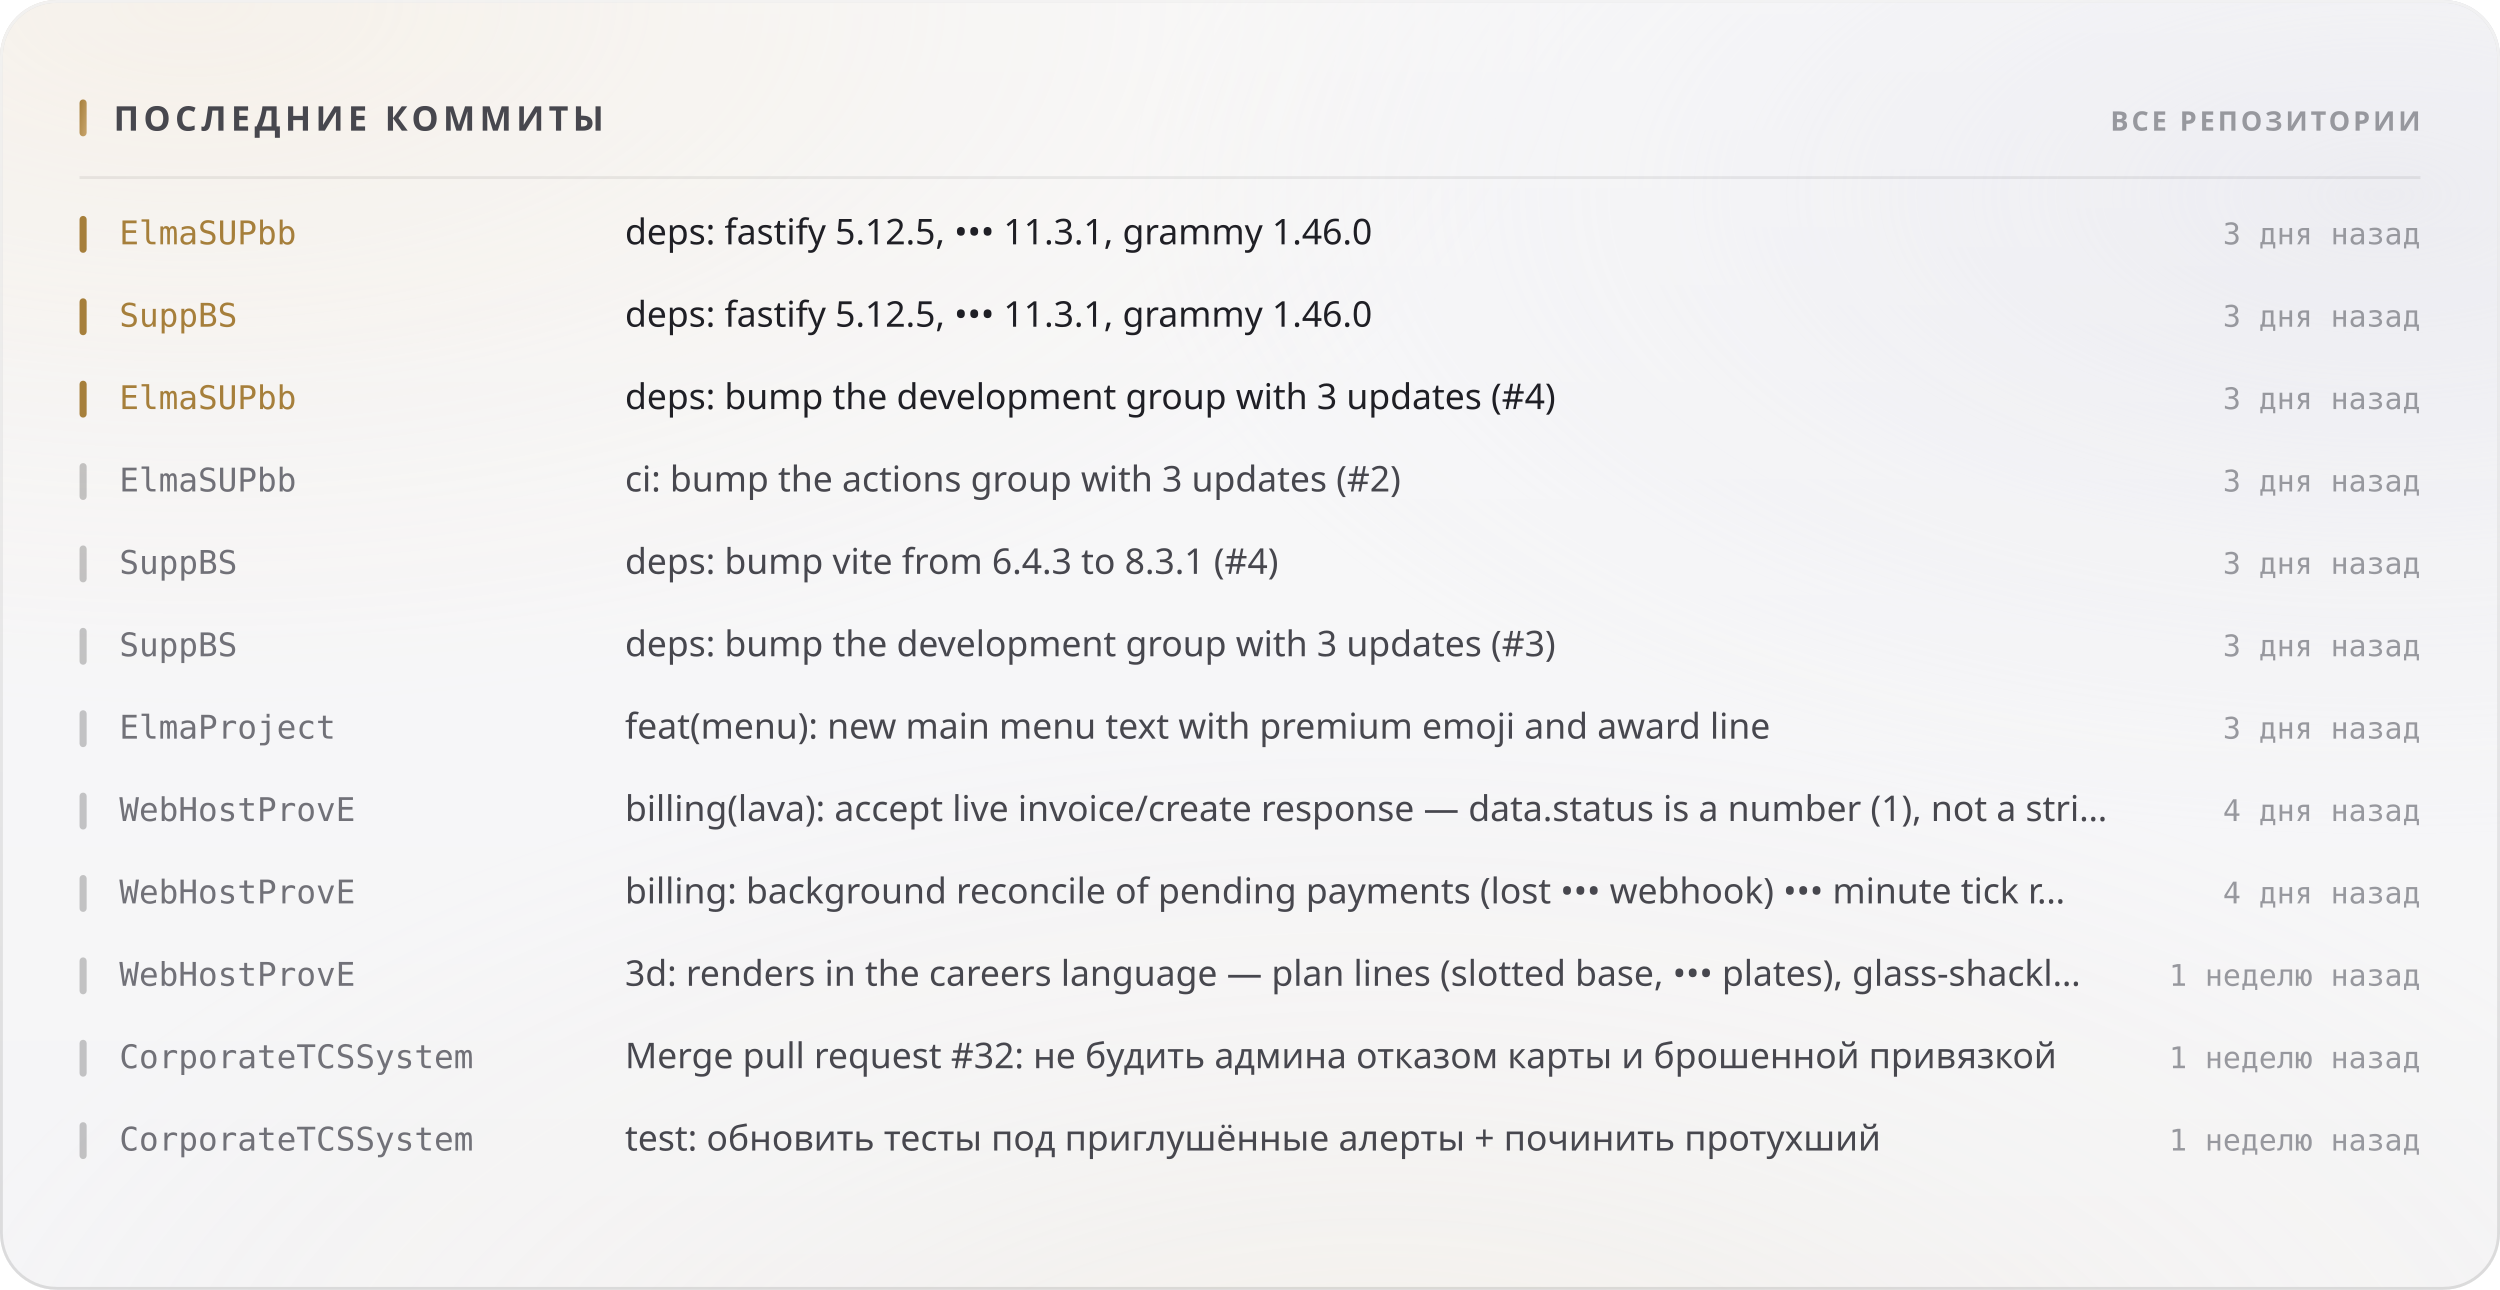
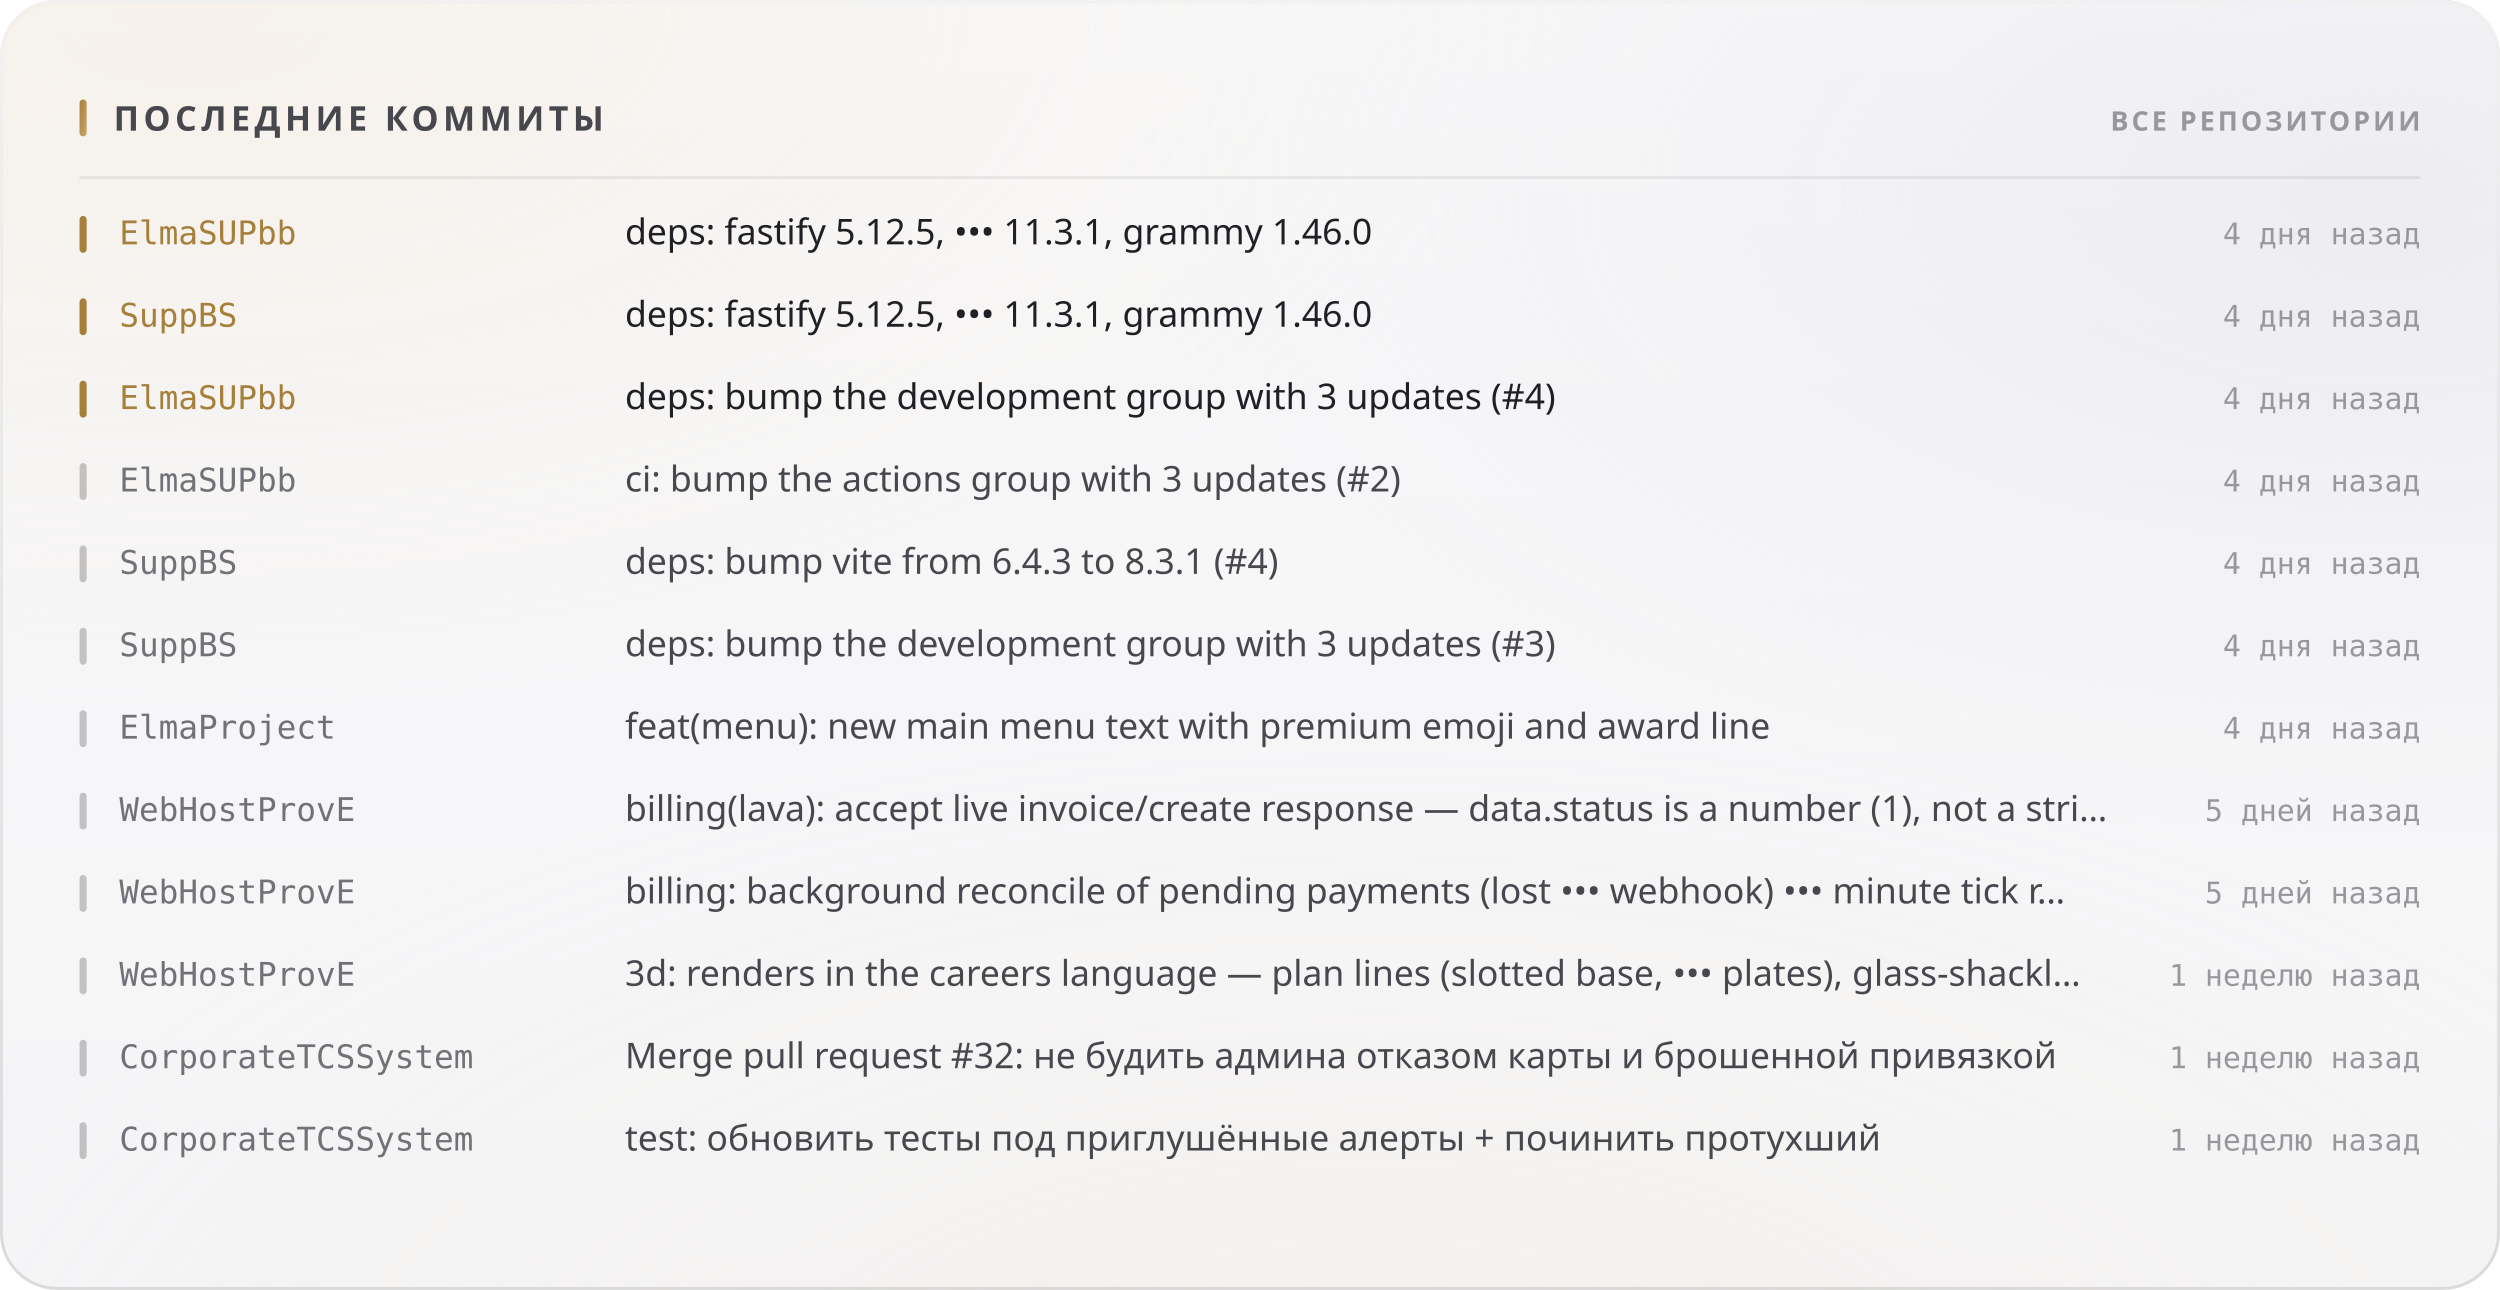
<svg xmlns="http://www.w3.org/2000/svg" width="880" height="454" viewBox="0 0 880 454" role="img">
  <style>
  text { font-family: -apple-system, BlinkMacSystemFont, 'Segoe UI', 'Noto Sans', Helvetica, Arial, sans-serif; }
  .mono { font-family: ui-monospace, 'SF Mono', 'Cascadia Mono', 'DejaVu Sans Mono', Menlo, Consolas, monospace; font-variant-numeric: tabular-nums; }
  .caps { letter-spacing: .1em; text-transform: uppercase; }

  @keyframes sheen  { from { transform: translateX(-120%); } to { transform: translateX(260%); } }
  @keyframes rise   { from { opacity: 0; transform: translateY(6px); } to { opacity: 1; transform: none; } }
  @keyframes slide  { from { opacity: 0; transform: translateX(-8px); } to { opacity: 1; transform: none; } }
  @keyframes grow   { from { transform: scaleY(0); } to { transform: scaleY(1); } }
  @keyframes widen  { from { transform: scaleX(0); } to { transform: scaleX(1); } }
  @keyframes draw   { from { stroke-dashoffset: 200; } to { stroke-dashoffset: 0; } }

  .sheen { animation: sheen 5.5s cubic-bezier(.45,0,.2,1) infinite; }
  .rise  { animation: rise .5s cubic-bezier(.16,1,.3,1) both; }
  .slide { animation: slide .42s cubic-bezier(.16,1,.3,1) both; }
  .bar   { transform-box: fill-box; transform-origin: 50% 100%;
           animation: grow .62s cubic-bezier(.16,1,.3,1) both; }
  .fill  { transform-box: fill-box; transform-origin: 0% 50%;
           animation: widen .8s cubic-bezier(.16,1,.3,1) both; }
  /* The hidden start state lives in the keyframes, never in the static rule.
     A renderer that ignores CSS animations then falls back to the FINISHED
     state — a drawn line, visible text — instead of an empty panel. */
  .spark { stroke-dasharray: 200;
           animation: draw 1.1s cubic-bezier(.16,1,.3,1) both; }

  @media (prefers-reduced-motion: reduce) {
    .sheen { animation: none; opacity: 0; }
    .rise, .slide, .bar, .fill, .spark { animation: none; opacity: 1; transform: none;
                                         stroke-dashoffset: 0; }
  }</style>
  <defs>
    <filter id="grain5" x="0" y="0" width="100%" height="100%">
      <feTurbulence type="fractalNoise" baseFrequency="0.85" numOctaves="3" stitchTiles="stitch" />
      <feColorMatrix type="saturate" values="0" />
    </filter>
    <linearGradient id="accent1" x1="0" y1="0" x2="1" y2="1">
      <stop offset="0%" stop-color="#a67f3b" />
      <stop offset="100%" stop-color="#c8a56c" />
    </linearGradient>
    <radialGradient id="aurora6" cx="0.08" cy="0" r="0.55">
      <stop offset="0%" stop-color="#e7c99a" stop-opacity="0.28" />
      <stop offset="55%" stop-color="#e7c99a" stop-opacity="0.098" />
      <stop offset="100%" stop-color="#e7c99a" stop-opacity="0" />
    </radialGradient>
    <radialGradient id="aurora7" cx="0.95" cy="0.15" r="0.5">
      <stop offset="0%" stop-color="#ccccdb" stop-opacity="0.45" />
      <stop offset="55%" stop-color="#ccccdb" stop-opacity="0.158" />
      <stop offset="100%" stop-color="#ccccdb" stop-opacity="0" />
    </radialGradient>
    <radialGradient id="aurora8" cx="0.55" cy="1.15" r="0.6">
      <stop offset="0%" stop-color="#ead4b3" stop-opacity="0.2" />
      <stop offset="55%" stop-color="#ead4b3" stop-opacity="0.07" />
      <stop offset="100%" stop-color="#ead4b3" stop-opacity="0" />
    </radialGradient>
    <linearGradient id="glass2" x1="0" y1="0" x2="0" y2="1">
      <stop offset="0%" stop-color="#ffffff" stop-opacity="0.42" />
      <stop offset="100%" stop-color="#ffffff" stop-opacity="0.16" />
    </linearGradient>
    <linearGradient id="rim3" x1="0" y1="0" x2="0" y2="1">
      <stop offset="0%" stop-color="#ffffff" stop-opacity="0.7" />
      <stop offset="100%" stop-color="#ffffff" stop-opacity="0.15" />
    </linearGradient>
    <linearGradient id="spec4" x1="0" y1="0" x2="1" y2="0">
      <stop offset="0%" stop-color="#ffffff" stop-opacity="0" />
      <stop offset="35%" stop-color="#ffffff" stop-opacity="0.72" />
      <stop offset="70%" stop-color="#ffffff" stop-opacity="0.252" />
      <stop offset="100%" stop-color="#ffffff" stop-opacity="0" />
    </linearGradient>
  </defs>
  <rect width="880" height="454" rx="20" fill="#f3f3f5" />
  <rect width="880" height="454" rx="20" fill="url(#aurora6)" />
  <rect width="880" height="454" rx="20" fill="url(#aurora7)" />
  <rect width="880" height="454" rx="20" fill="url(#aurora8)" />
  <rect width="880" height="454" rx="20" fill="url(#glass2)" />
  <rect width="880" height="454" rx="20" filter="url(#grain5)" opacity="0.06" style="mix-blend-mode:overlay" />
  <rect x=".5" y=".5" width="879" height="453" rx="19.5" fill="none" stroke="rgba(10,10,12,0.14)" />
  <rect x=".5" y=".5" width="879" height="453" rx="19.5" fill="none" stroke="url(#rim3)" />
  <path d="M20 1 H860" stroke="url(#spec4)" stroke-width="1.2" fill="none" />
  <rect x="28" y="35" width="2.5" height="13" rx="1.25" fill="url(#accent1)" />
  <text x="40" y="46" font-size="12" font-weight="700" fill="#47474e" letter-spacing="0.13em">ПОСЛЕДНИЕ КОММИТЫ</text>
  <text x="852" y="46" font-size="9.5" font-weight="600" fill="#97989e" text-anchor="end" letter-spacing="0.11em">ВСЕ РЕПОЗИТОРИИ</text>
  <path d="M28 62.5 H852" stroke="rgba(10,10,12,0.07)" stroke-width="1" />
  <g class="slide" opacity="1" style="">
    <rect x="28" y="76" width="2.5" height="13" rx="1.25" fill="#a67f3b" />
    <text x="42" y="86" font-size="11.5" font-weight="500" fill="#a67f3b" class="mono">ElmaSUPbb</text>
    <text x="220" y="86" font-size="12.5" font-weight="400" fill="#1f1f25">deps: fastify 5.12.5, ••• 11.3.1, grammy 1.46.0</text>
-     <text x="852" y="86" font-size="10.5" font-weight="400" fill="#97989e" text-anchor="end" class="mono">3 дня назад</text>
+     <text x="852" y="86" font-size="10.5" font-weight="400" fill="#97989e" text-anchor="end" class="mono">4 дня назад</text>
  </g>
  <g class="slide" opacity="1" style=" animation-delay:0.022s;">
    <rect x="28" y="105" width="2.5" height="13" rx="1.25" fill="#a67f3b" />
    <text x="42" y="115" font-size="11.5" font-weight="500" fill="#a67f3b" class="mono">SuppBS</text>
    <text x="220" y="115" font-size="12.5" font-weight="400" fill="#1f1f25">deps: fastify 5.12.5, ••• 11.3.1, grammy 1.46.0</text>
-     <text x="852" y="115" font-size="10.5" font-weight="400" fill="#97989e" text-anchor="end" class="mono">3 дня назад</text>
+     <text x="852" y="115" font-size="10.5" font-weight="400" fill="#97989e" text-anchor="end" class="mono">4 дня назад</text>
  </g>
  <g class="slide" opacity="1" style=" animation-delay:0.044s;">
    <rect x="28" y="134" width="2.5" height="13" rx="1.25" fill="#a67f3b" />
    <text x="42" y="144" font-size="11.5" font-weight="500" fill="#a67f3b" class="mono">ElmaSUPbb</text>
    <text x="220" y="144" font-size="12.5" font-weight="400" fill="#1f1f25">deps: bump the development group with 3 updates (#4)</text>
-     <text x="852" y="144" font-size="10.5" font-weight="400" fill="#97989e" text-anchor="end" class="mono">3 дня назад</text>
+     <text x="852" y="144" font-size="10.5" font-weight="400" fill="#97989e" text-anchor="end" class="mono">4 дня назад</text>
  </g>
  <g class="slide" opacity="1" style=" animation-delay:0.066s;">
    <rect x="28" y="163" width="2.5" height="13" rx="1.25" fill="rgba(10,10,12,0.22)" />
    <text x="42" y="173" font-size="11.5" font-weight="500" fill="#717178" class="mono">ElmaSUPbb</text>
    <text x="220" y="173" font-size="12.5" font-weight="400" fill="#47474e">ci: bump the actions group with 3 updates (#2)</text>
-     <text x="852" y="173" font-size="10.5" font-weight="400" fill="#97989e" text-anchor="end" class="mono">3 дня назад</text>
+     <text x="852" y="173" font-size="10.5" font-weight="400" fill="#97989e" text-anchor="end" class="mono">4 дня назад</text>
  </g>
  <g class="slide" opacity="1" style=" animation-delay:0.088s;">
    <rect x="28" y="192" width="2.5" height="13" rx="1.25" fill="rgba(10,10,12,0.22)" />
    <text x="42" y="202" font-size="11.5" font-weight="500" fill="#717178" class="mono">SuppBS</text>
    <text x="220" y="202" font-size="12.5" font-weight="400" fill="#47474e">deps: bump vite from 6.4.3 to 8.3.1 (#4)</text>
-     <text x="852" y="202" font-size="10.5" font-weight="400" fill="#97989e" text-anchor="end" class="mono">3 дня назад</text>
+     <text x="852" y="202" font-size="10.5" font-weight="400" fill="#97989e" text-anchor="end" class="mono">4 дня назад</text>
  </g>
  <g class="slide" opacity="1" style=" animation-delay:0.110s;">
    <rect x="28" y="221" width="2.5" height="13" rx="1.25" fill="rgba(10,10,12,0.22)" />
    <text x="42" y="231" font-size="11.5" font-weight="500" fill="#717178" class="mono">SuppBS</text>
    <text x="220" y="231" font-size="12.5" font-weight="400" fill="#47474e">deps: bump the development group with 3 updates (#3)</text>
-     <text x="852" y="231" font-size="10.5" font-weight="400" fill="#97989e" text-anchor="end" class="mono">3 дня назад</text>
+     <text x="852" y="231" font-size="10.5" font-weight="400" fill="#97989e" text-anchor="end" class="mono">4 дня назад</text>
  </g>
  <g class="slide" opacity="1" style=" animation-delay:0.132s;">
    <rect x="28" y="250" width="2.5" height="13" rx="1.25" fill="rgba(10,10,12,0.22)" />
    <text x="42" y="260" font-size="11.5" font-weight="500" fill="#717178" class="mono">ElmaProject</text>
    <text x="220" y="260" font-size="12.5" font-weight="400" fill="#47474e">feat(menu): new main menu text with premium emoji and award line</text>
-     <text x="852" y="260" font-size="10.5" font-weight="400" fill="#97989e" text-anchor="end" class="mono">3 дня назад</text>
+     <text x="852" y="260" font-size="10.5" font-weight="400" fill="#97989e" text-anchor="end" class="mono">4 дня назад</text>
  </g>
  <g class="slide" opacity="1" style=" animation-delay:0.154s;">
    <rect x="28" y="279" width="2.5" height="13" rx="1.25" fill="rgba(10,10,12,0.22)" />
    <text x="42" y="289" font-size="11.5" font-weight="500" fill="#717178" class="mono">WebHostProvE</text>
    <text x="220" y="289" font-size="12.5" font-weight="400" fill="#47474e">billing(lava): accept live invoice/create response — data.status is a number (1), not a stri…</text>
-     <text x="852" y="289" font-size="10.5" font-weight="400" fill="#97989e" text-anchor="end" class="mono">4 дня назад</text>
+     <text x="852" y="289" font-size="10.5" font-weight="400" fill="#97989e" text-anchor="end" class="mono">5 дней назад</text>
  </g>
  <g class="slide" opacity="1" style=" animation-delay:0.176s;">
    <rect x="28" y="308" width="2.5" height="13" rx="1.25" fill="rgba(10,10,12,0.22)" />
    <text x="42" y="318" font-size="11.5" font-weight="500" fill="#717178" class="mono">WebHostProvE</text>
    <text x="220" y="318" font-size="12.5" font-weight="400" fill="#47474e">billing: background reconcile of pending payments (lost ••• webhook) ••• minute tick r…</text>
-     <text x="852" y="318" font-size="10.5" font-weight="400" fill="#97989e" text-anchor="end" class="mono">4 дня назад</text>
+     <text x="852" y="318" font-size="10.5" font-weight="400" fill="#97989e" text-anchor="end" class="mono">5 дней назад</text>
  </g>
  <g class="slide" opacity="1" style=" animation-delay:0.198s;">
    <rect x="28" y="337" width="2.5" height="13" rx="1.25" fill="rgba(10,10,12,0.22)" />
    <text x="42" y="347" font-size="11.5" font-weight="500" fill="#717178" class="mono">WebHostProvE</text>
    <text x="220" y="347" font-size="12.5" font-weight="400" fill="#47474e">3d: renders in the careers language — plan lines (slotted base, ••• plates), glass-shackl…</text>
    <text x="852" y="347" font-size="10.5" font-weight="400" fill="#97989e" text-anchor="end" class="mono">1 неделю назад</text>
  </g>
  <g class="slide" opacity="1" style=" animation-delay:0.220s;">
    <rect x="28" y="366" width="2.5" height="13" rx="1.25" fill="rgba(10,10,12,0.22)" />
    <text x="42" y="376" font-size="11.5" font-weight="500" fill="#717178" class="mono">CorporateTCSSystem</text>
    <text x="220" y="376" font-size="12.5" font-weight="400" fill="#47474e">Merge pull request #32: не будить админа отказом карты и брошенной привязкой</text>
    <text x="852" y="376" font-size="10.5" font-weight="400" fill="#97989e" text-anchor="end" class="mono">1 неделю назад</text>
  </g>
  <g class="slide" opacity="1" style=" animation-delay:0.242s;">
    <rect x="28" y="395" width="2.5" height="13" rx="1.25" fill="rgba(10,10,12,0.22)" />
    <text x="42" y="405" font-size="11.5" font-weight="500" fill="#717178" class="mono">CorporateTCSSystem</text>
    <text x="220" y="405" font-size="12.5" font-weight="400" fill="#47474e">test: обновить тесты под приглушённые алерты + починить протухший</text>
    <text x="852" y="405" font-size="10.5" font-weight="400" fill="#97989e" text-anchor="end" class="mono">1 неделю назад</text>
  </g>
</svg>
